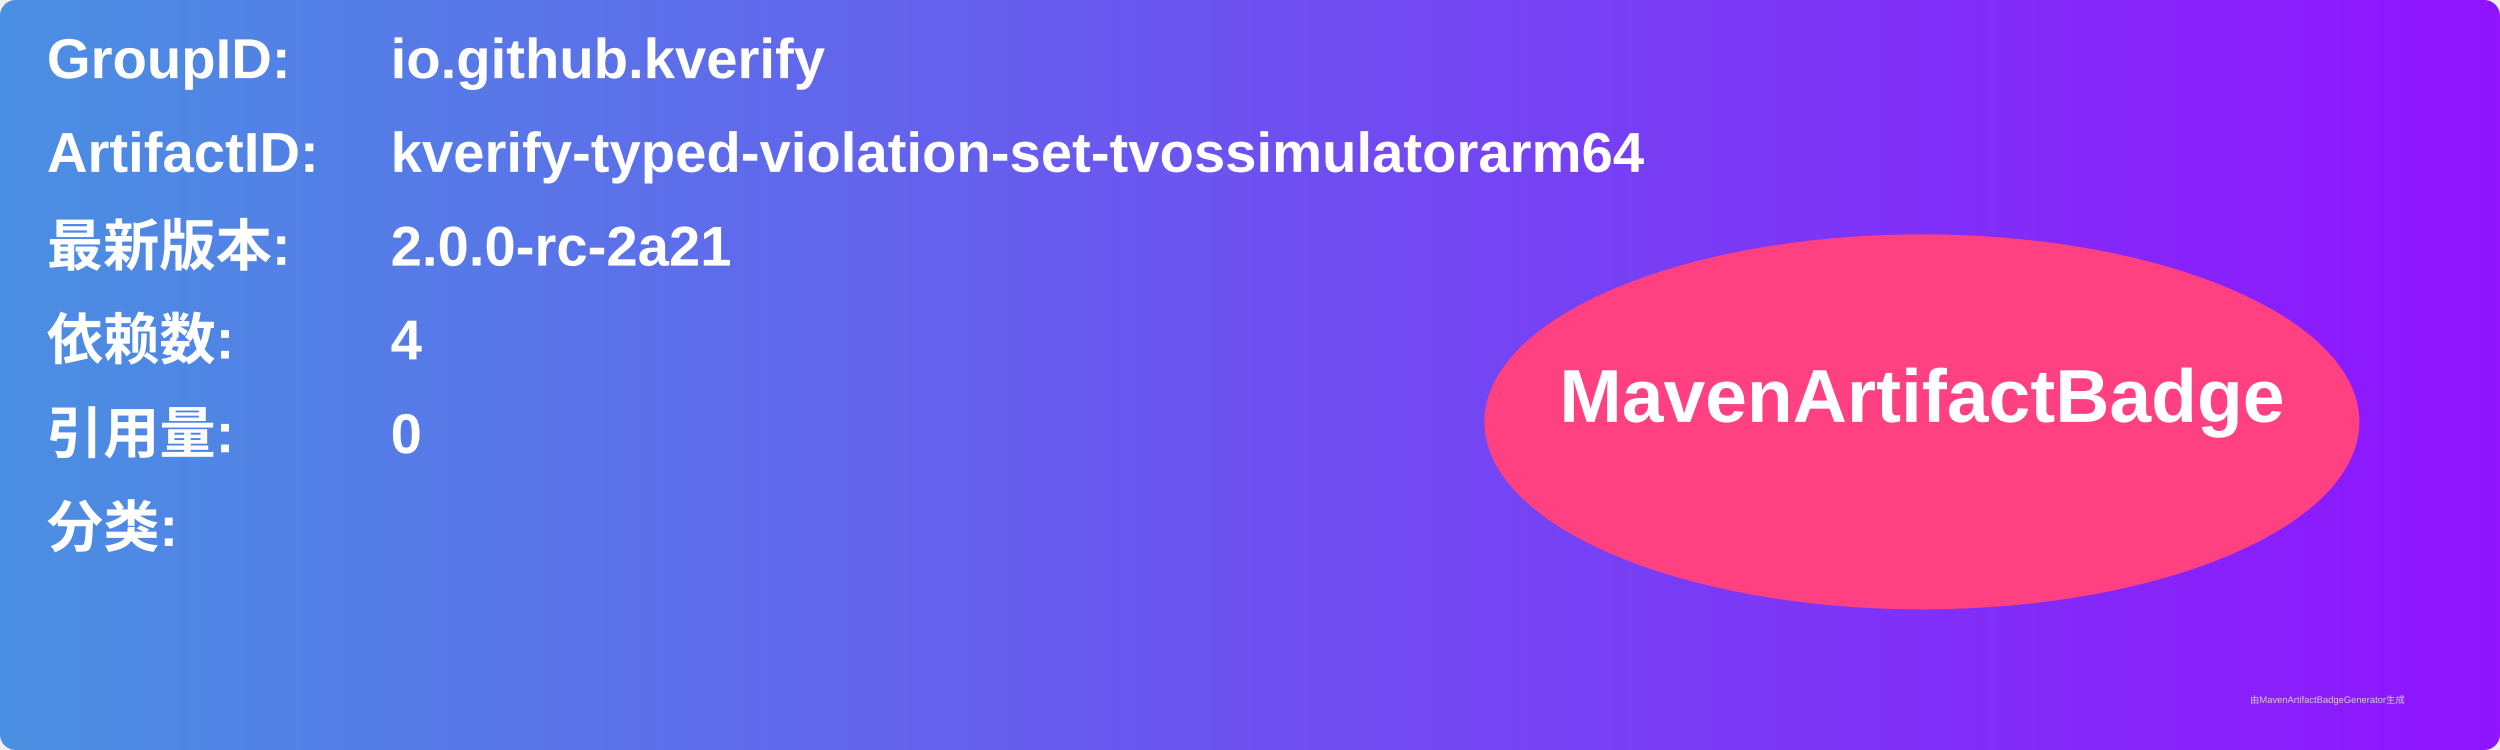
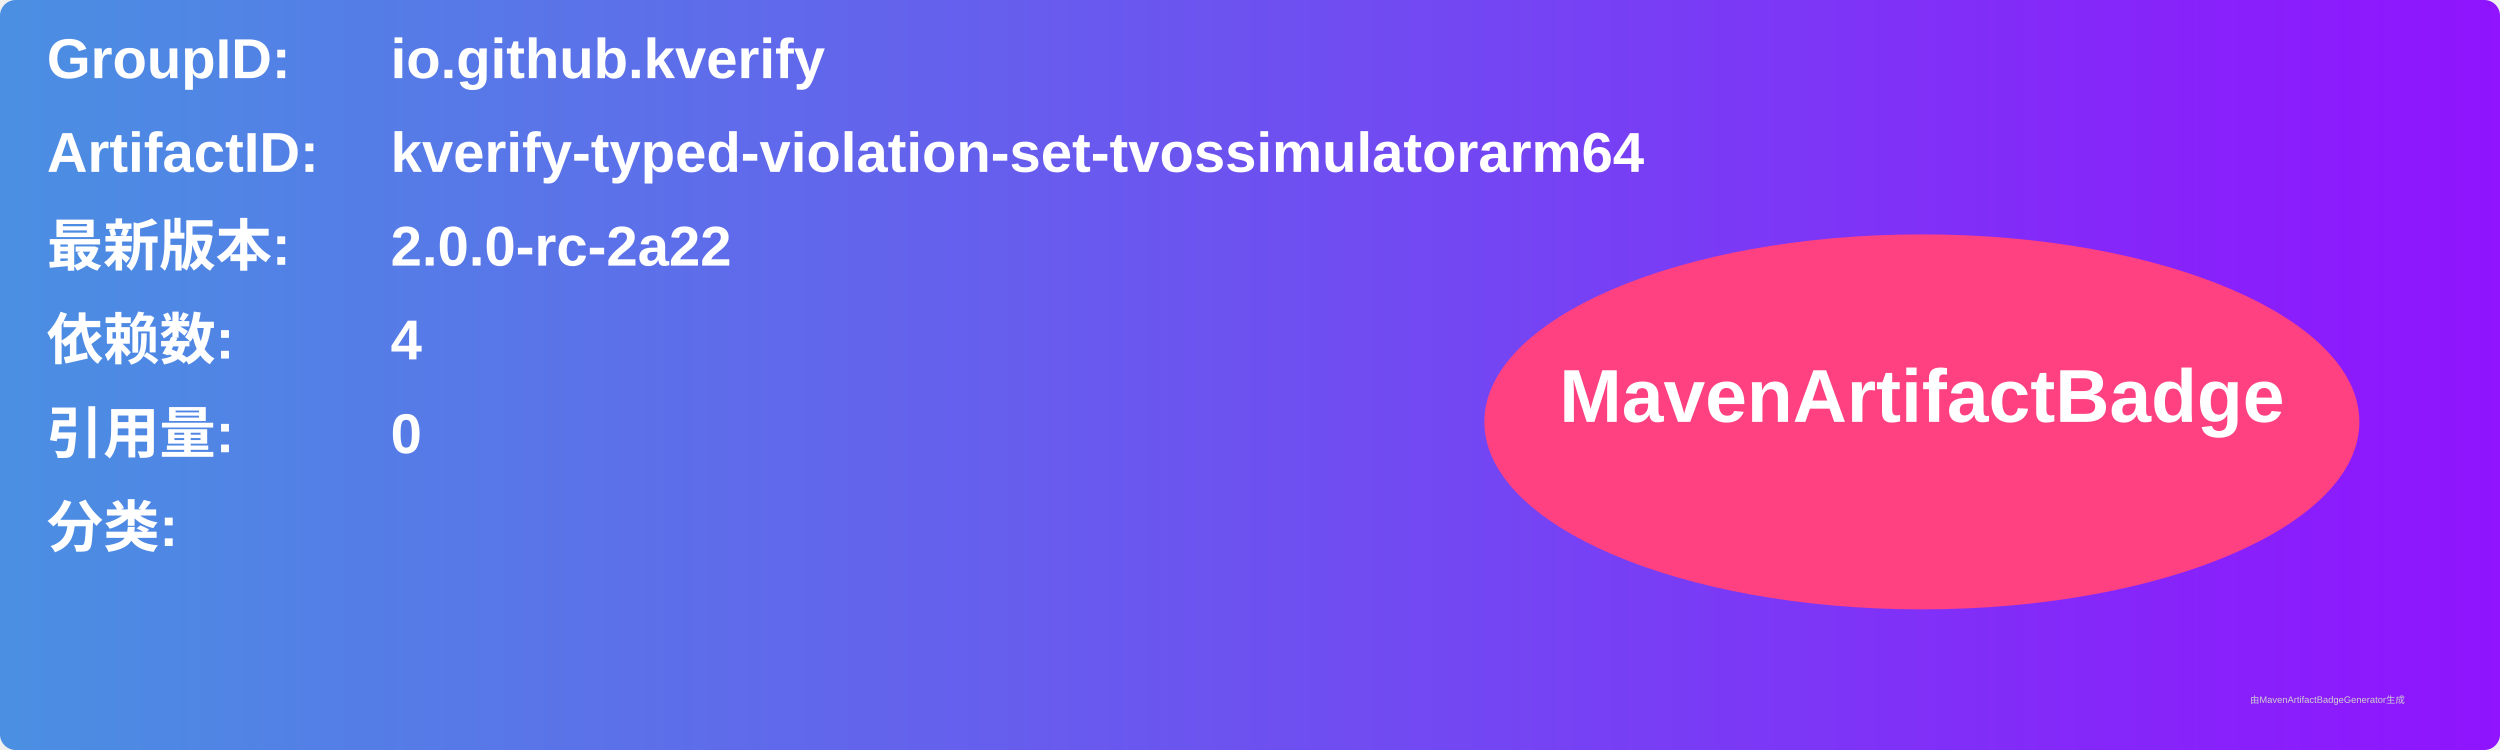
<svg xmlns="http://www.w3.org/2000/svg" width="800" height="240" viewBox="0 0 800 240">
  <linearGradient id="grad" x1="0%" y1="0%" x2="100%" y2="0%">
    <stop offset="0%" stop-color="#4a90e2" />
    <stop offset="100%" stop-color="#9013fe" />
  </linearGradient>
  <rect width="100%" height="100%" rx="5" ry="5" fill="url(#grad)" />
  <g transform="translate(15, 15)">
    <text x="0" y="10" font-family="Arial" font-size="18" fill="white" font-weight="bold" width="260">GroupID:</text>
    <text x="110" y="10" font-family="Arial" font-size="18" fill="white" font-weight="bold" width="460">io.github.kverify</text>
    <text x="0" y="40" font-family="Arial" font-size="18" fill="white" font-weight="bold" width="260">ArtifactID:</text>
    <text x="110" y="40" font-family="Arial" font-size="18" fill="white" font-weight="bold" width="460">kverify-typed-violation-set-tvossimulatorarm64</text>
    <text x="0" y="70" font-family="Arial" font-size="18" fill="white" font-weight="bold">最新版本:</text>
    <text x="110" y="70" font-family="Arial" font-size="18" fill="white" font-weight="bold">
-       <tspan font-weight="bold">2.0.0-rc-2a21</tspan>
+       <tspan font-weight="bold">2.0.0-rc-2a22</tspan>
    </text>
    <text x="0" y="100" font-family="Arial" font-size="18" fill="white" font-weight="bold">依赖数: </text>
    <text x="110" y="100" font-family="Arial" font-size="18" fill="white">
      <tspan font-weight="bold">4</tspan>
    </text>
    <text x="0" y="130" font-family="Arial" font-size="18" fill="white" font-weight="bold">引用量: </text>
    <text x="110" y="130" font-family="Arial" font-size="18" fill="white">
      <tspan font-weight="bold">0</tspan>
    </text>
    <text x="0" y="160" font-family="Arial" font-size="18" fill="white" font-weight="bold">分类:</text>
    <text x="10" y="190" font-family="Arial" font-size="10" fill="white">
      <tspan font-weight="bold" />
    </text>
    <ellipse cx="600" cy="120" rx="140" ry="60" fill="#ff4081" />
    <text x="600" y="120" text-anchor="middle" font-family="Arial" font-size="24" fill="white" font-weight="bold">MavenArtifactBadge</text>
  </g>
  <text x="720" y="225" font-family="Arial" font-size="3" fill="#d0d0d0">由MavenArtifactBadgeGenerator生成</text>
</svg>
